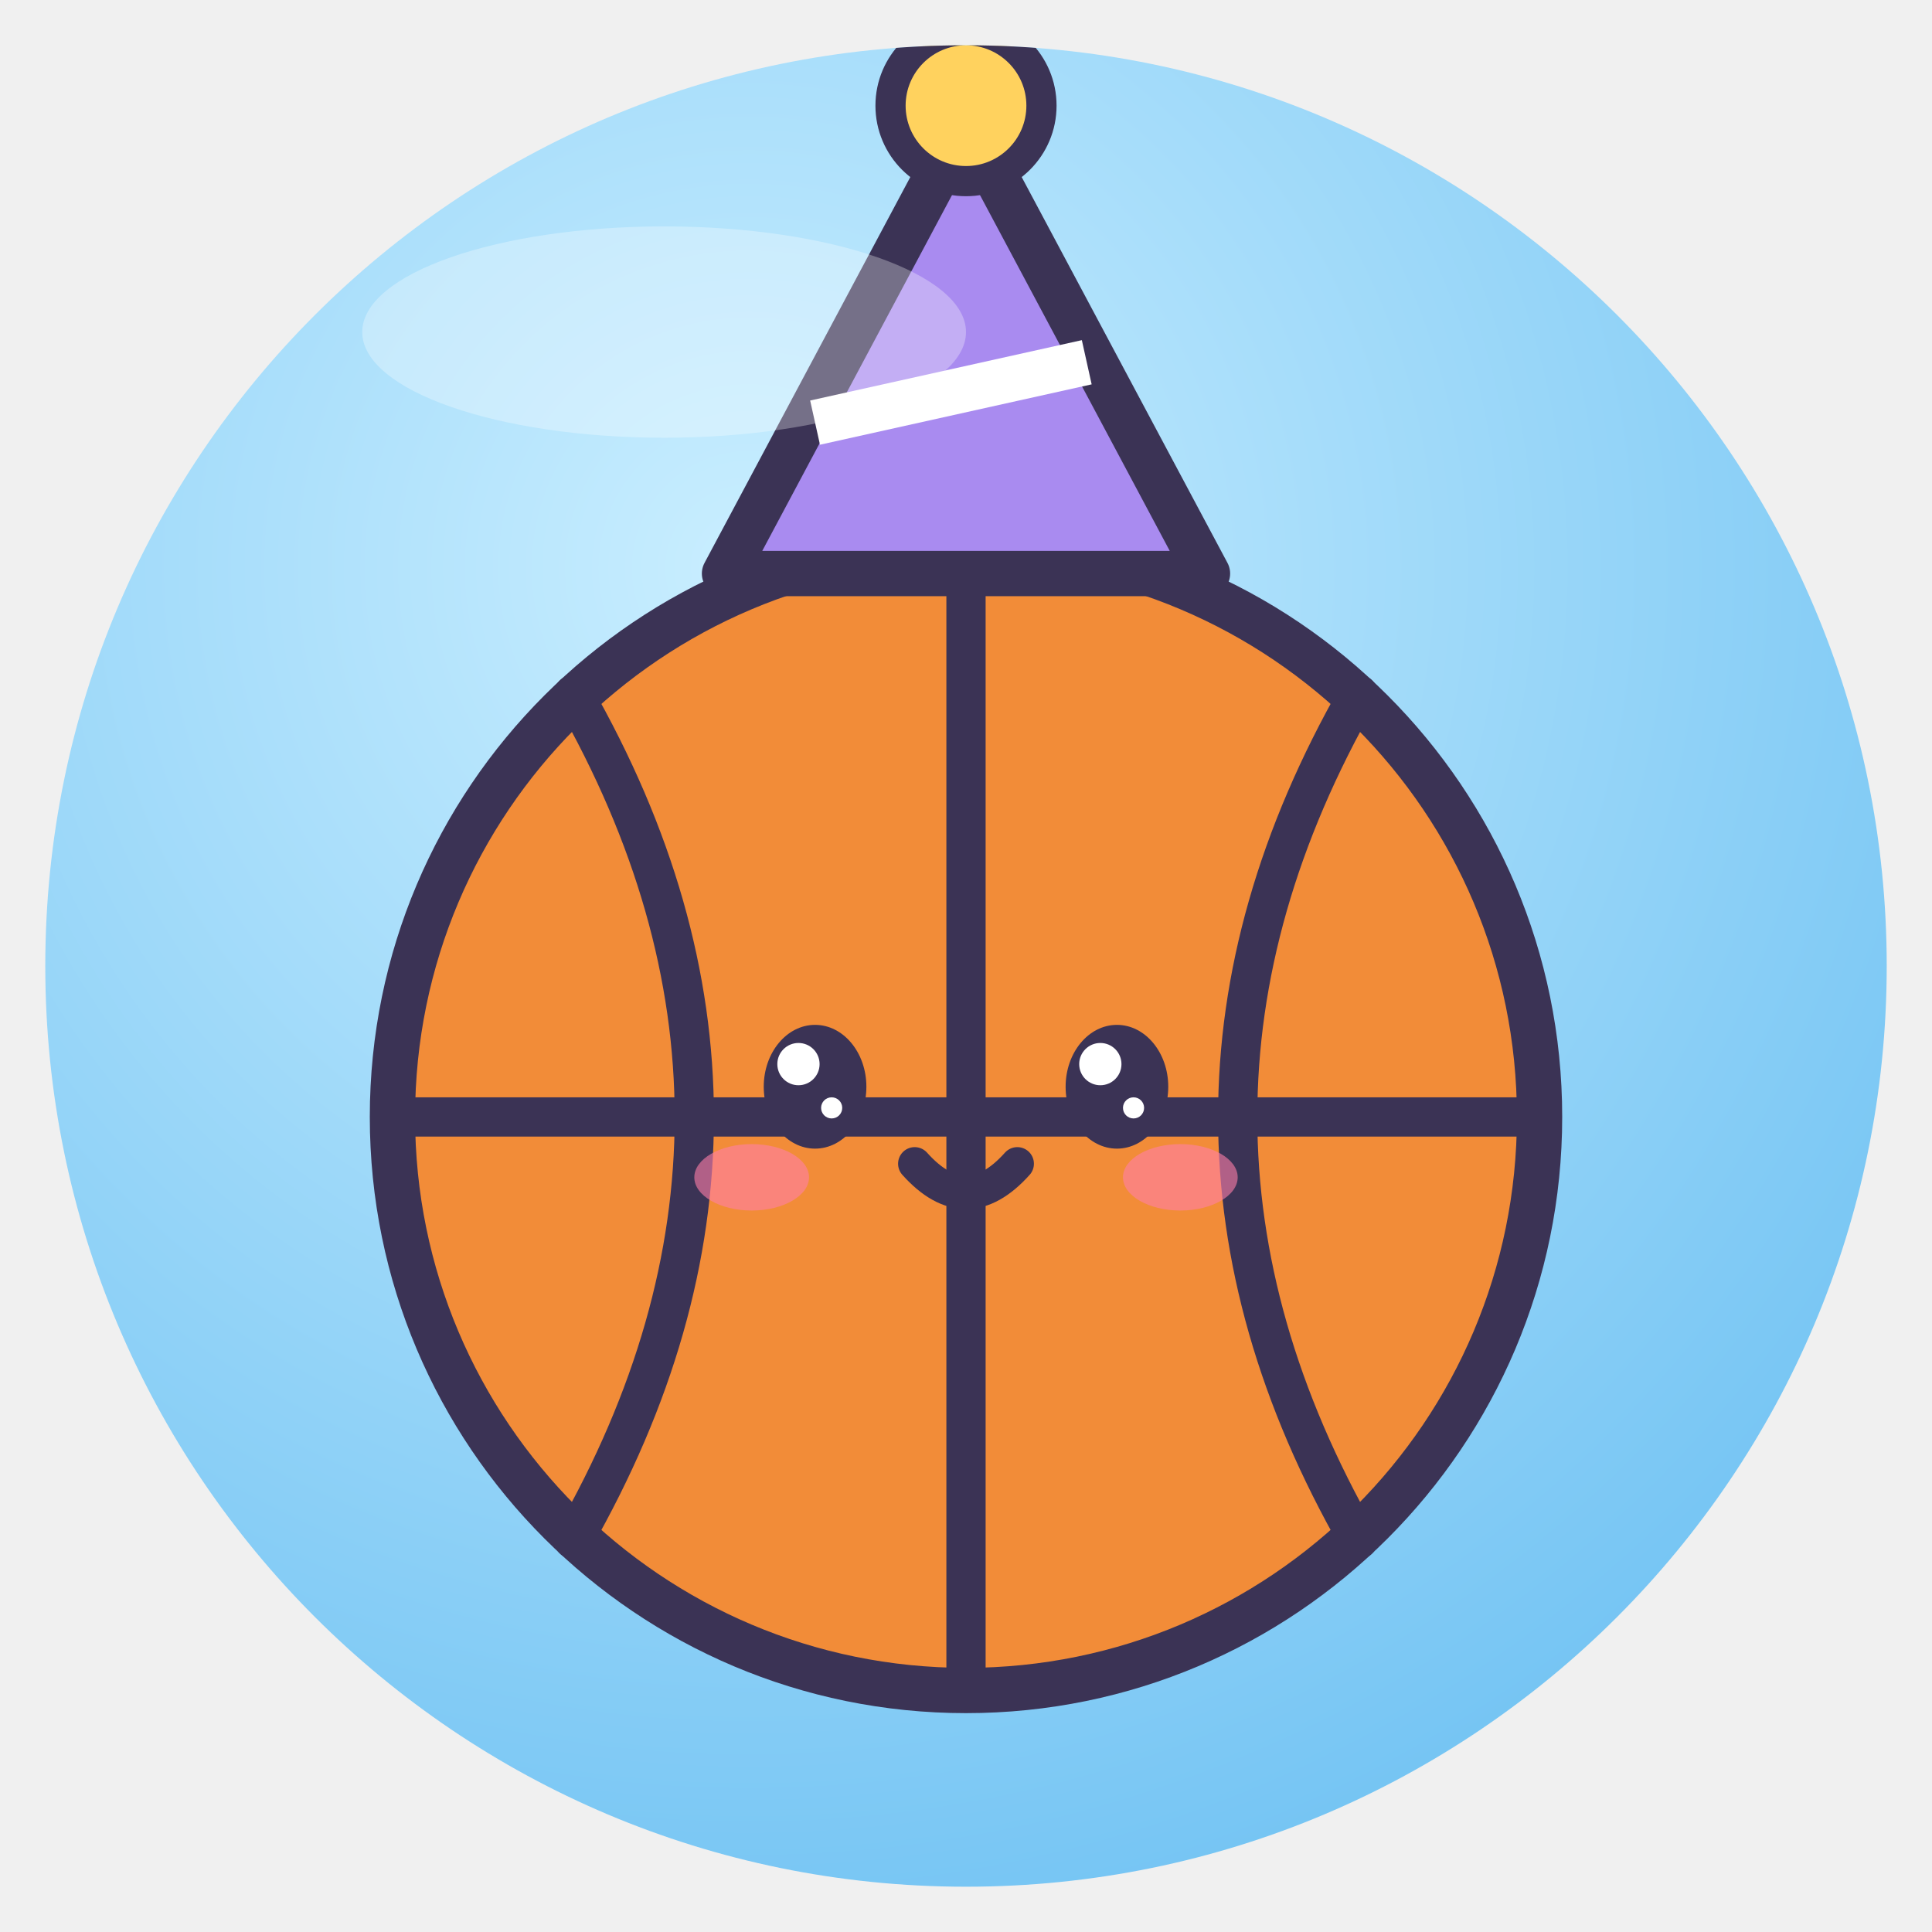
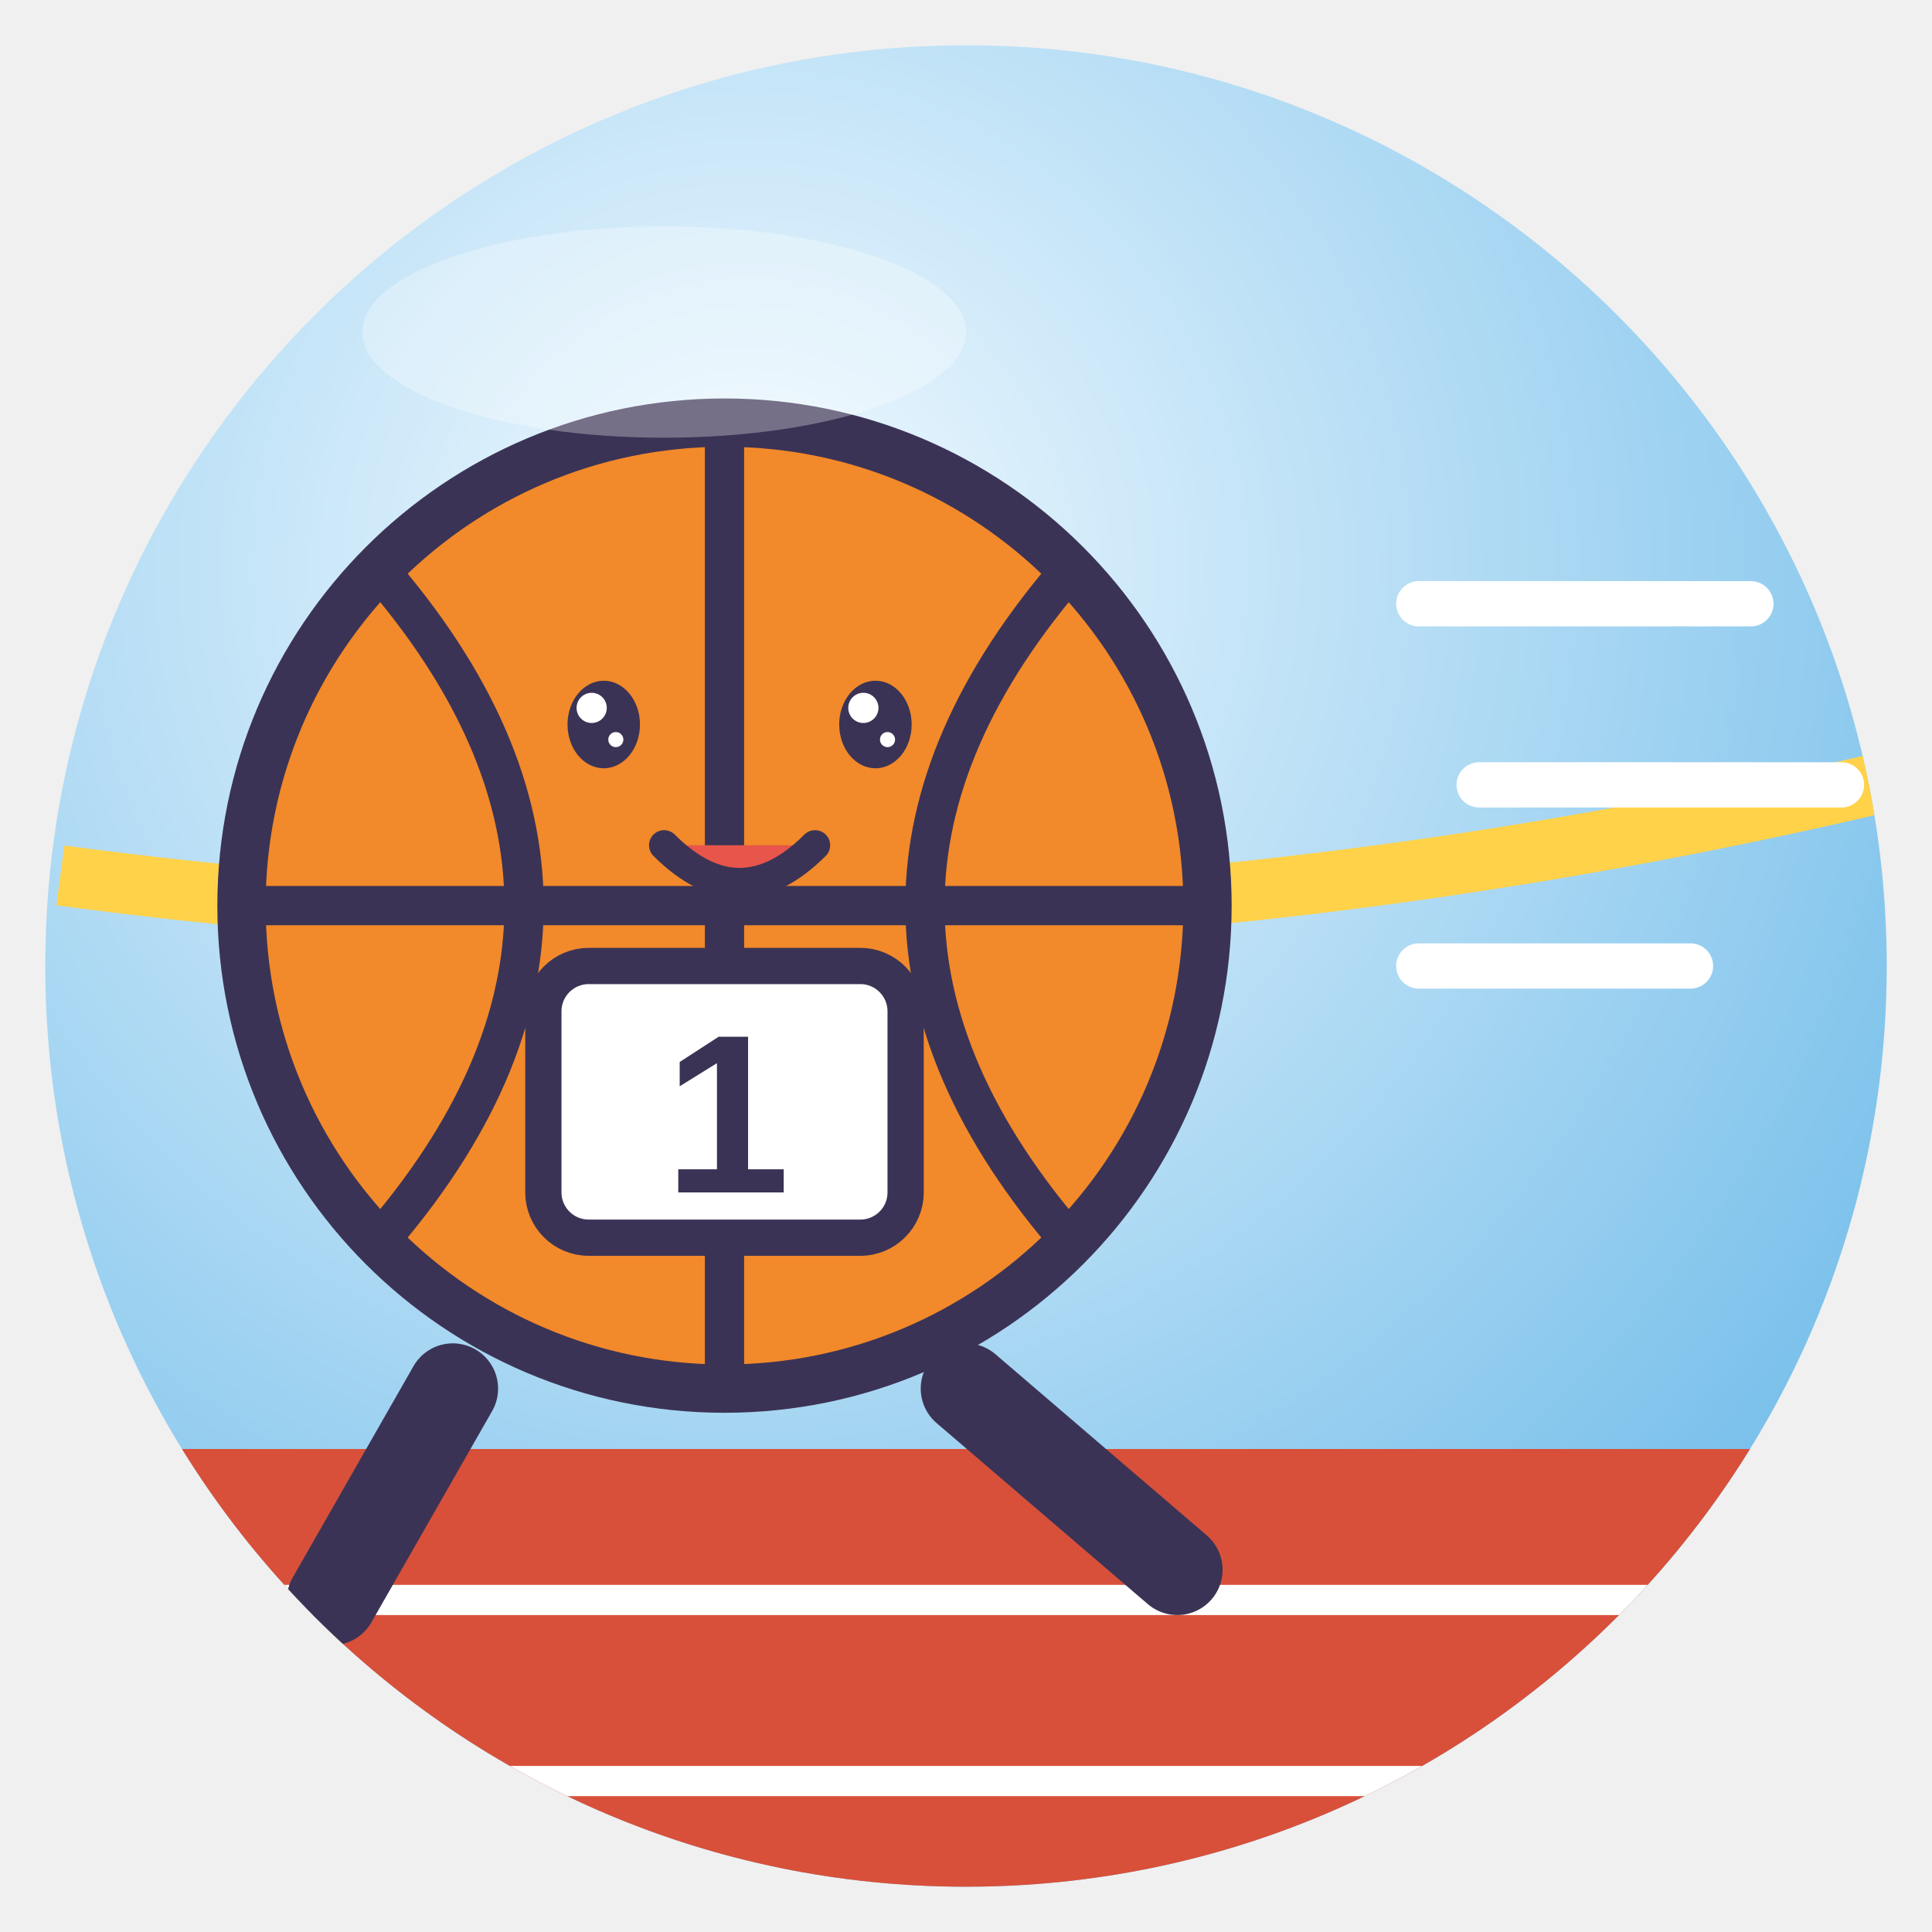
<svg xmlns="http://www.w3.org/2000/svg" viewBox="0 0 128 128" width="128" height="128">
  <defs>
    <radialGradient id="g" cx="38%" cy="28%" r="85%">
-       <stop offset="0" stop-color="#C9EEFF" />
-       <stop offset="1" stop-color="#6CC0F2" />
+       <stop offset="0" stop-color="#F2FAFF" />
+       <stop offset="1" stop-color="#68B8E8" />
    </radialGradient>
    <clipPath id="c">
      <circle cx="64" cy="64" r="61" />
    </clipPath>
  </defs>
  <circle cx="64" cy="64" r="61" fill="url(#g)" />
  <g clip-path="url(#c)">
-     <circle cx="64" cy="74" r="38" fill="#F28C38" stroke="#3B3355" stroke-linejoin="round" stroke-linecap="round" stroke-width="3" />
-     <path d="M26 74 H102 M64 36 V112" fill="none" stroke="#3B3355" stroke-linejoin="round" stroke-linecap="round" stroke-width="2.6" />
-     <path d="M38 46 Q54 74 38 102 M90 46 Q74 74 90 102" fill="none" stroke="#3B3355" stroke-linejoin="round" stroke-linecap="round" stroke-width="2.6" />
-     <ellipse cx="54" cy="72" rx="3.4" ry="4.1" fill="#3B3355" />
-     <circle cx="52.9" cy="70.5" r="1.4" fill="#fff" />
-     <circle cx="55.1" cy="73.4" r="0.7" fill="#fff" />
-     <ellipse cx="74" cy="72" rx="3.4" ry="4.1" fill="#3B3355" />
-     <circle cx="72.9" cy="70.5" r="1.4" fill="#fff" />
-     <circle cx="75.1" cy="73.4" r="0.7" fill="#fff" />
-     <ellipse cx="49.8" cy="78.0" rx="3.8" ry="2.2" fill="#FF7FA8" opacity=".6" />
-     <ellipse cx="78.2" cy="78.0" rx="3.8" ry="2.2" fill="#FF7FA8" opacity=".6" />
-     <path d="M60.6 77.1 Q64 80.9 67.4 77.1" fill="none" stroke="#3B3355" stroke-linejoin="round" stroke-linecap="round" stroke-width="2.2" />
-     <path d="M48 38 L64 8 L80 38Z" fill="#A98BF0" stroke="#3B3355" stroke-linejoin="round" stroke-linecap="round" stroke-width="3" />
-     <circle cx="64" cy="7" r="5" fill="#FFD25E" stroke="#3B3355" stroke-linejoin="round" stroke-linecap="round" stroke-width="2" />
-     <path d="M54 28 L72 24" stroke="#fff" stroke-width="3" />
+     <path d="M0 96 H128 V128 H0Z" fill="#D8503A" />
+     <path d="M0 106 H128 M0 118 H128" stroke="#fff" stroke-width="2" />
+     <path d="M4 58 Q64 66 124 52" fill="none" stroke="#FFD24A" stroke-width="4" />
+     <path d="M30 92 L22 106 M64 92 L78 104" stroke="#3B3355" stroke-width="6" stroke-linecap="round" />
+     <circle cx="48" cy="60" r="32" fill="#F2892A" stroke="#3B3355" stroke-linejoin="round" stroke-linecap="round" stroke-width="3.2" />
+     <path d="M48 28 V92 M16 60 H80 M24.96 37.6 Q44.48 60 24.96 82.4 M71.04 37.6 Q51.52 60 71.04 82.4" fill="none" stroke="#3B3355" stroke-linejoin="round" stroke-linecap="round" stroke-width="2.6" />
+     <rect x="36" y="64" width="24" height="18" rx="3" fill="#fff" stroke="#3B3355" stroke-linejoin="round" stroke-linecap="round" stroke-width="2.4" />
+     <text x="44" y="79" font-family="Arial" font-size="15" font-weight="bold" fill="#3B3355">1</text>
+     <ellipse cx="40" cy="48" rx="2.4" ry="2.9" fill="#3B3355" />
+     <circle cx="39.2" cy="46.9" r="1.0" fill="#fff" />
+     <circle cx="40.8" cy="49.0" r="0.5" fill="#fff" />
+     <ellipse cx="58" cy="48" rx="2.4" ry="2.9" fill="#3B3355" />
+     <circle cx="57.2" cy="46.9" r="1.0" fill="#fff" />
+     <circle cx="58.8" cy="49.0" r="0.5" fill="#fff" />
+     <path d="M44 56 Q49 61 54 56" fill="#E8554A" stroke="#3B3355" stroke-linejoin="round" stroke-linecap="round" stroke-width="2" />
+     <path d="M94 40 H116 M98 52 H122 M94 64 H112" stroke="#fff" stroke-width="3" stroke-linecap="round" />
  </g>
  <ellipse cx="44" cy="22" rx="20" ry="7" fill="#fff" opacity=".3" />
</svg>
